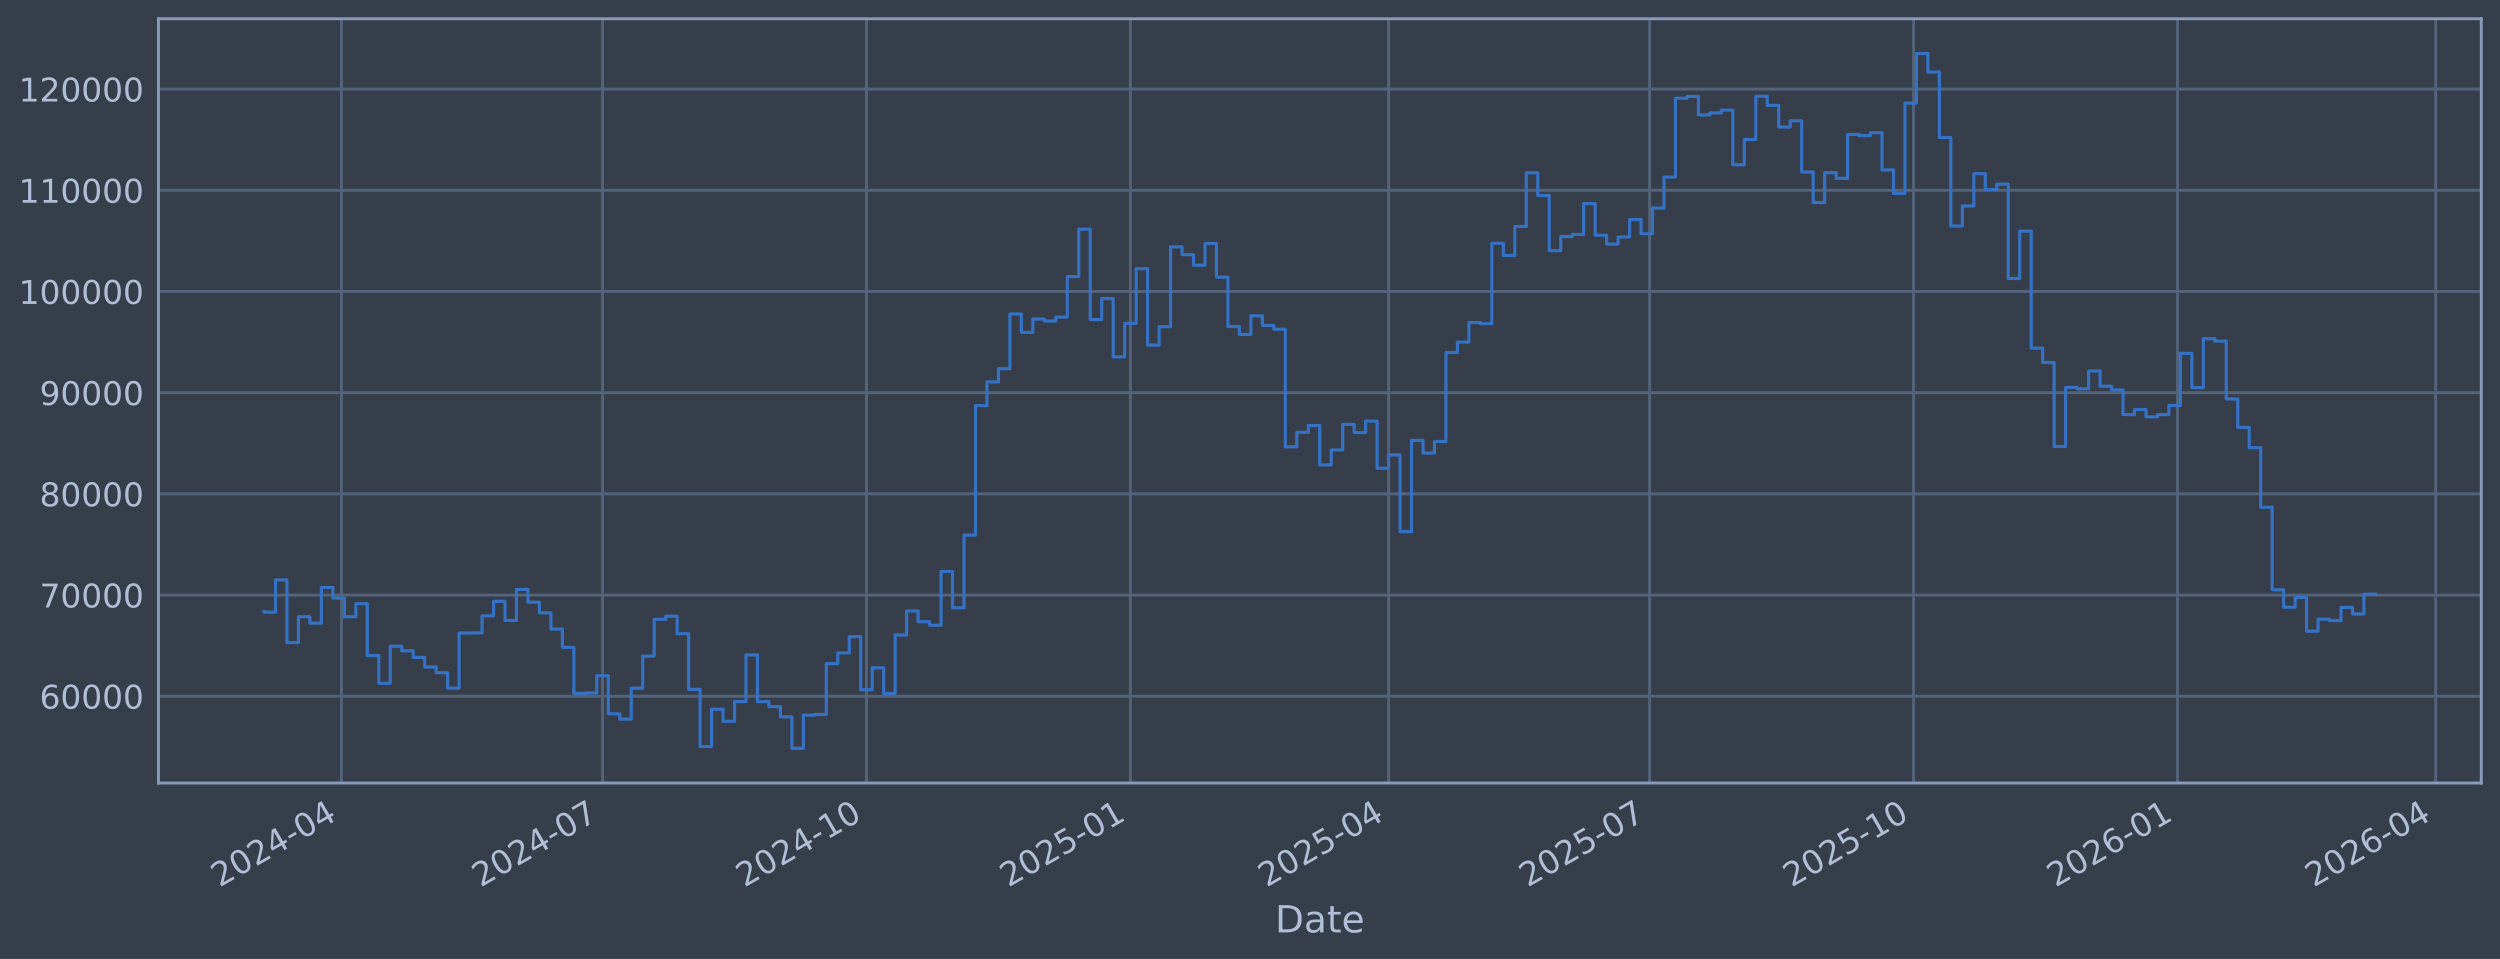
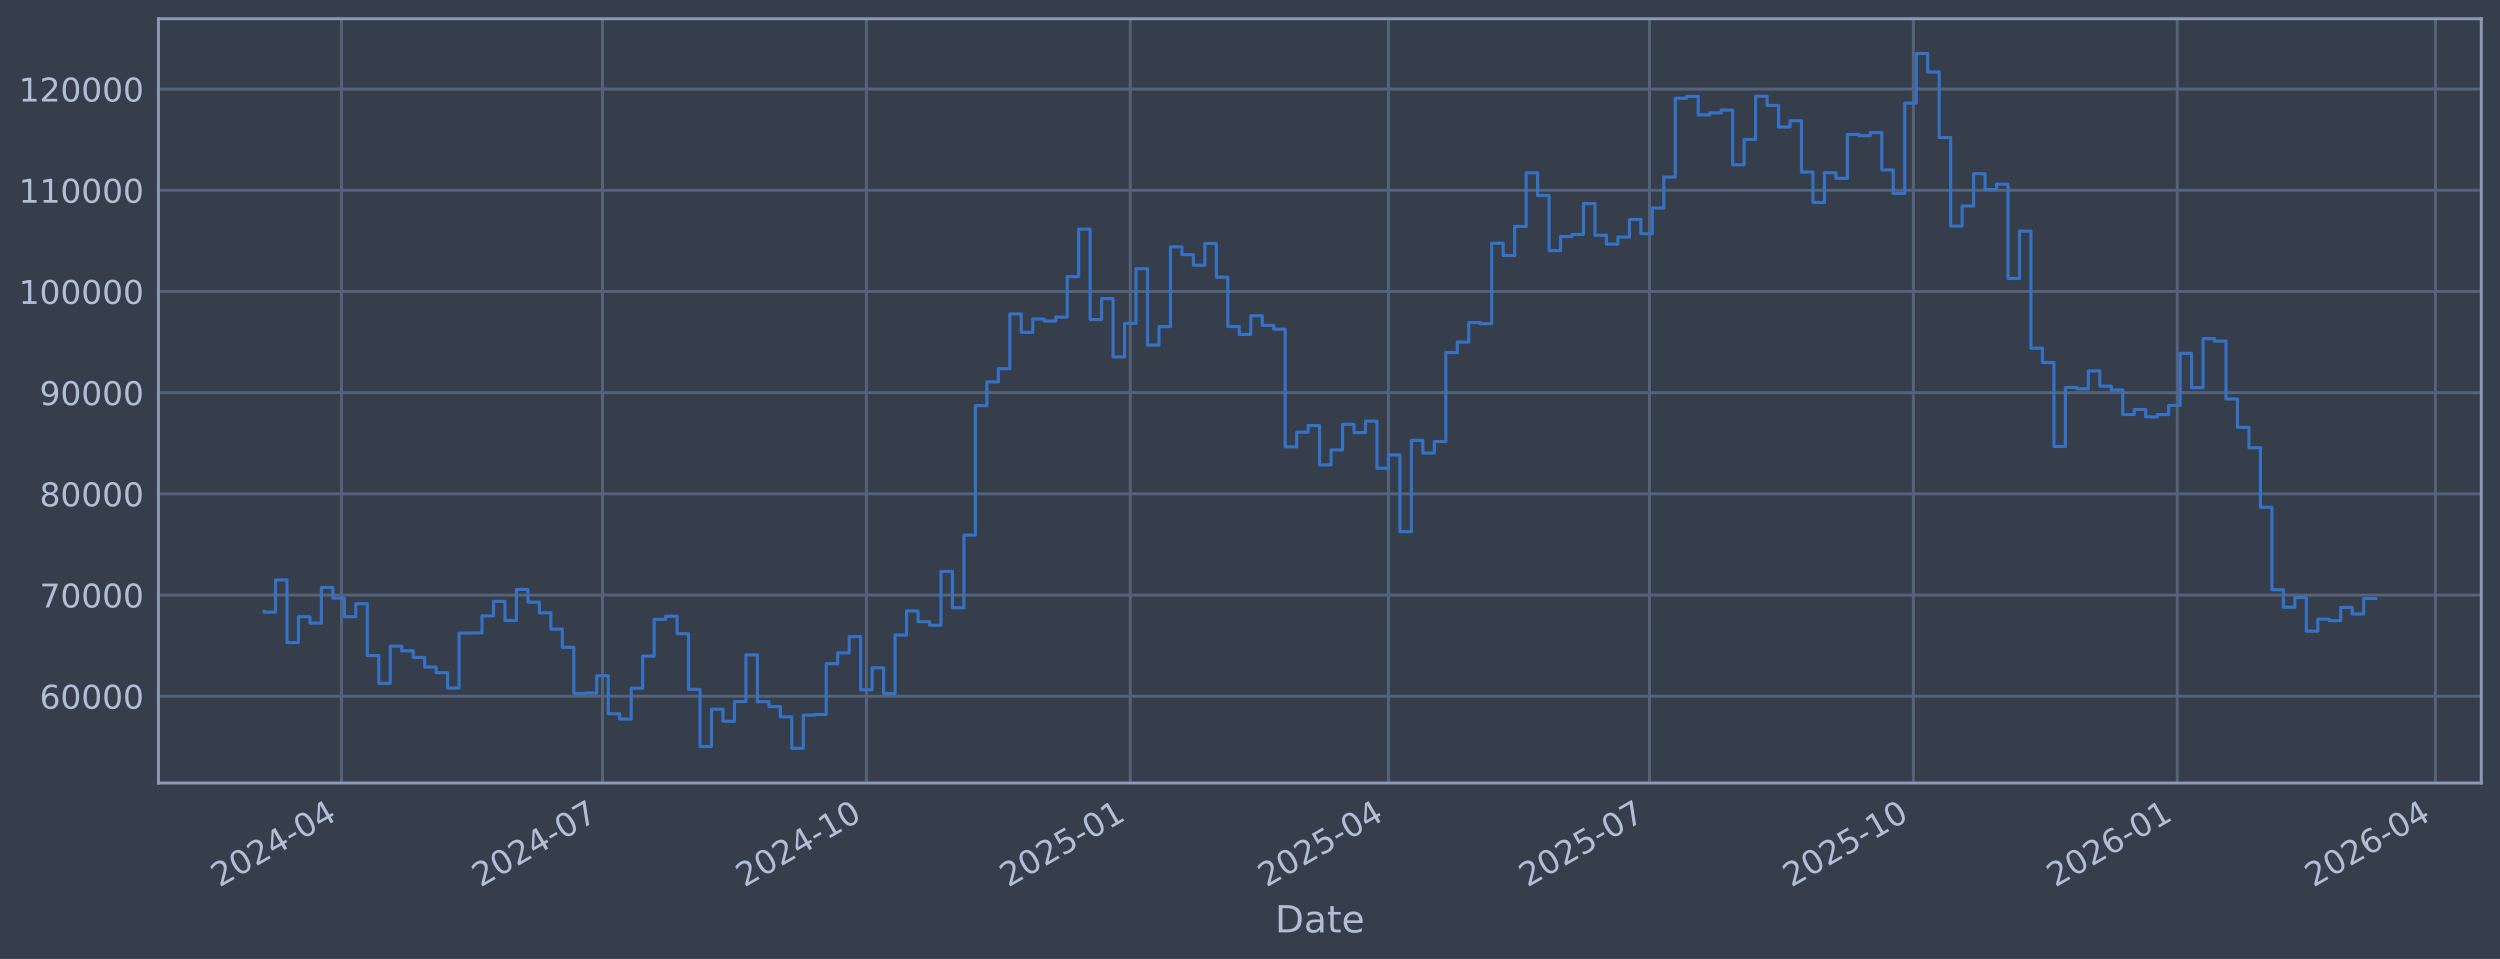
<svg xmlns="http://www.w3.org/2000/svg" xmlns:xlink="http://www.w3.org/1999/xlink" width="960.9pt" height="368.58pt" viewBox="0 0 960.9 368.58" version="1.1">
  <defs>
    <style type="text/css">*{stroke-linejoin: round; stroke-linecap: butt}</style>
  </defs>
  <g id="figure_1">
    <g id="patch_1">
      <path d="M 0 368.58  L 960.9 368.58  L 960.9 0  L 0 0  z " style="fill: #373e4b" />
    </g>
    <g id="axes_1">
      <g id="patch_2">
        <path d="M 60.901 300.96  L 953.701 300.96  L 953.701 7.2  L 60.901 7.2  z " style="fill: #373e4b" />
      </g>
      <g id="matplotlib.axis_1">
        <g id="xtick_1">
          <g id="line2d_1">
-             <path d="M 131.254 300.96  L 131.254 7.2  " clip-path="url(#p528d00396b)" style="fill: none; stroke: #546379; stroke-width: 1.12; stroke-linecap: square" />
+             <path d="M 131.25 300.96  L 131.25 7.2  " clip-path="url(#p803d82958b)" style="fill: none; stroke: #546379; stroke-width: 1.12; stroke-linecap: square" />
          </g>
          <g id="line2d_2" />
          <g id="text_1">
-             <g style="fill: #b1bed6" transform="translate(84.3503 341.1745) rotate(-30) scale(0.126 -0.126)">
+             <g style="fill: #b1bed6" transform="translate(84.34653 341.1745) rotate(-30) scale(0.126 -0.126)">
              <defs>
                <path id="DejaVuSans-32" d="M 1228 531  L 3431 531  L 3431 0  L 469 0  L 469 531  Q 828 903 1448 1529  Q 2069 2156 2228 2338  Q 2531 2678 2651 2914  Q 2772 3150 2772 3378  Q 2772 3750 2511 3984  Q 2250 4219 1831 4219  Q 1534 4219 1204 4116  Q 875 4013 500 3803  L 500 4441  Q 881 4594 1212 4672  Q 1544 4750 1819 4750  Q 2544 4750 2975 4387  Q 3406 4025 3406 3419  Q 3406 3131 3298 2873  Q 3191 2616 2906 2266  Q 2828 2175 2409 1742  Q 1991 1309 1228 531  z " transform="scale(0.015625)" />
                <path id="DejaVuSans-30" d="M 2034 4250  Q 1547 4250 1301 3770  Q 1056 3291 1056 2328  Q 1056 1369 1301 889  Q 1547 409 2034 409  Q 2525 409 2770 889  Q 3016 1369 3016 2328  Q 3016 3291 2770 3770  Q 2525 4250 2034 4250  z M 2034 4750  Q 2819 4750 3233 4129  Q 3647 3509 3647 2328  Q 3647 1150 3233 529  Q 2819 -91 2034 -91  Q 1250 -91 836 529  Q 422 1150 422 2328  Q 422 3509 836 4129  Q 1250 4750 2034 4750  z " transform="scale(0.015625)" />
                <path id="DejaVuSans-34" d="M 2419 4116  L 825 1625  L 2419 1625  L 2419 4116  z M 2253 4666  L 3047 4666  L 3047 1625  L 3713 1625  L 3713 1100  L 3047 1100  L 3047 0  L 2419 0  L 2419 1100  L 313 1100  L 313 1709  L 2253 4666  z " transform="scale(0.015625)" />
                <path id="DejaVuSans-2d" d="M 313 2009  L 1997 2009  L 1997 1497  L 313 1497  L 313 2009  z " transform="scale(0.015625)" />
              </defs>
              <use xlink:href="#DejaVuSans-32" />
              <use xlink:href="#DejaVuSans-30" transform="translate(63.62305 0)" />
              <use xlink:href="#DejaVuSans-32" transform="translate(127.2461 0)" />
              <use xlink:href="#DejaVuSans-34" transform="translate(190.8691 0)" />
              <use xlink:href="#DejaVuSans-2d" transform="translate(254.4922 0)" />
              <use xlink:href="#DejaVuSans-30" transform="translate(290.5762 0)" />
              <use xlink:href="#DejaVuSans-34" transform="translate(354.1992 0)" />
            </g>
          </g>
        </g>
        <g id="xtick_2">
          <g id="line2d_3">
-             <path d="M 231.594 300.96  L 231.594 7.2  " clip-path="url(#p528d00396b)" style="fill: none; stroke: #546379; stroke-width: 1.12; stroke-linecap: square" />
+             <path d="M 231.577 300.96  L 231.577 7.2  " clip-path="url(#p803d82958b)" style="fill: none; stroke: #546379; stroke-width: 1.12; stroke-linecap: square" />
          </g>
          <g id="line2d_4" />
          <g id="text_2">
-             <g style="fill: #b1bed6" transform="translate(184.6904 341.1745) rotate(-30) scale(0.126 -0.126)">
+             <g style="fill: #b1bed6" transform="translate(184.674 341.1745) rotate(-30) scale(0.126 -0.126)">
              <defs>
                <path id="DejaVuSans-37" d="M 525 4666  L 3525 4666  L 3525 4397  L 1831 0  L 1172 0  L 2766 4134  L 525 4134  L 525 4666  z " transform="scale(0.015625)" />
              </defs>
              <use xlink:href="#DejaVuSans-32" />
              <use xlink:href="#DejaVuSans-30" transform="translate(63.62305 0)" />
              <use xlink:href="#DejaVuSans-32" transform="translate(127.2461 0)" />
              <use xlink:href="#DejaVuSans-34" transform="translate(190.8691 0)" />
              <use xlink:href="#DejaVuSans-2d" transform="translate(254.4922 0)" />
              <use xlink:href="#DejaVuSans-30" transform="translate(290.5762 0)" />
              <use xlink:href="#DejaVuSans-37" transform="translate(354.1992 0)" />
            </g>
          </g>
        </g>
        <g id="xtick_3">
          <g id="line2d_5">
-             <path d="M 333.036 300.96  L 333.036 7.2  " clip-path="url(#p528d00396b)" style="fill: none; stroke: #546379; stroke-width: 1.12; stroke-linecap: square" />
+             <path d="M 333.007 300.96  L 333.007 7.2  " clip-path="url(#p803d82958b)" style="fill: none; stroke: #546379; stroke-width: 1.12; stroke-linecap: square" />
          </g>
          <g id="line2d_6" />
          <g id="text_3">
-             <g style="fill: #b1bed6" transform="translate(286.1332 341.1745) rotate(-30) scale(0.126 -0.126)">
+             <g style="fill: #b1bed6" transform="translate(286.1039 341.1745) rotate(-30) scale(0.126 -0.126)">
              <defs>
                <path id="DejaVuSans-31" d="M 794 531  L 1825 531  L 1825 4091  L 703 3866  L 703 4441  L 1819 4666  L 2450 4666  L 2450 531  L 3481 531  L 3481 0  L 794 0  L 794 531  z " transform="scale(0.015625)" />
              </defs>
              <use xlink:href="#DejaVuSans-32" />
              <use xlink:href="#DejaVuSans-30" transform="translate(63.62305 0)" />
              <use xlink:href="#DejaVuSans-32" transform="translate(127.2461 0)" />
              <use xlink:href="#DejaVuSans-34" transform="translate(190.8691 0)" />
              <use xlink:href="#DejaVuSans-2d" transform="translate(254.4922 0)" />
              <use xlink:href="#DejaVuSans-31" transform="translate(290.5762 0)" />
              <use xlink:href="#DejaVuSans-30" transform="translate(354.1992 0)" />
            </g>
          </g>
        </g>
        <g id="xtick_4">
          <g id="line2d_7">
-             <path d="M 434.479 300.96  L 434.479 7.2  " clip-path="url(#p528d00396b)" style="fill: none; stroke: #546379; stroke-width: 1.12; stroke-linecap: square" />
+             <path d="M 434.437 300.96  L 434.437 7.2  " clip-path="url(#p803d82958b)" style="fill: none; stroke: #546379; stroke-width: 1.12; stroke-linecap: square" />
          </g>
          <g id="line2d_8" />
          <g id="text_4">
-             <g style="fill: #b1bed6" transform="translate(387.576 341.1745) rotate(-30) scale(0.126 -0.126)">
+             <g style="fill: #b1bed6" transform="translate(387.5339 341.1745) rotate(-30) scale(0.126 -0.126)">
              <defs>
                <path id="DejaVuSans-35" d="M 691 4666  L 3169 4666  L 3169 4134  L 1269 4134  L 1269 2991  Q 1406 3038 1543 3061  Q 1681 3084 1819 3084  Q 2600 3084 3056 2656  Q 3513 2228 3513 1497  Q 3513 744 3044 326  Q 2575 -91 1722 -91  Q 1428 -91 1123 -41  Q 819 9 494 109  L 494 744  Q 775 591 1075 516  Q 1375 441 1709 441  Q 2250 441 2565 725  Q 2881 1009 2881 1497  Q 2881 1984 2565 2268  Q 2250 2553 1709 2553  Q 1456 2553 1204 2497  Q 953 2441 691 2322  L 691 4666  z " transform="scale(0.015625)" />
              </defs>
              <use xlink:href="#DejaVuSans-32" />
              <use xlink:href="#DejaVuSans-30" transform="translate(63.62305 0)" />
              <use xlink:href="#DejaVuSans-32" transform="translate(127.2461 0)" />
              <use xlink:href="#DejaVuSans-35" transform="translate(190.8691 0)" />
              <use xlink:href="#DejaVuSans-2d" transform="translate(254.4922 0)" />
              <use xlink:href="#DejaVuSans-30" transform="translate(290.5762 0)" />
              <use xlink:href="#DejaVuSans-31" transform="translate(354.1992 0)" />
            </g>
          </g>
        </g>
        <g id="xtick_5">
          <g id="line2d_9">
-             <path d="M 533.717 300.96  L 533.717 7.2  " clip-path="url(#p528d00396b)" style="fill: none; stroke: #546379; stroke-width: 1.12; stroke-linecap: square" />
+             <path d="M 533.662 300.96  L 533.662 7.2  " clip-path="url(#p803d82958b)" style="fill: none; stroke: #546379; stroke-width: 1.12; stroke-linecap: square" />
          </g>
          <g id="line2d_10" />
          <g id="text_5">
-             <g style="fill: #b1bed6" transform="translate(486.8135 341.1745) rotate(-30) scale(0.126 -0.126)">
+             <g style="fill: #b1bed6" transform="translate(486.7589 341.1745) rotate(-30) scale(0.126 -0.126)">
              <use xlink:href="#DejaVuSans-32" />
              <use xlink:href="#DejaVuSans-30" transform="translate(63.62305 0)" />
              <use xlink:href="#DejaVuSans-32" transform="translate(127.2461 0)" />
              <use xlink:href="#DejaVuSans-35" transform="translate(190.8691 0)" />
              <use xlink:href="#DejaVuSans-2d" transform="translate(254.4922 0)" />
              <use xlink:href="#DejaVuSans-30" transform="translate(290.5762 0)" />
              <use xlink:href="#DejaVuSans-34" transform="translate(354.1992 0)" />
            </g>
          </g>
        </g>
        <g id="xtick_6">
          <g id="line2d_11">
-             <path d="M 634.057 300.96  L 634.057 7.2  " clip-path="url(#p528d00396b)" style="fill: none; stroke: #546379; stroke-width: 1.12; stroke-linecap: square" />
+             <path d="M 633.99 300.96  L 633.99 7.2  " clip-path="url(#p803d82958b)" style="fill: none; stroke: #546379; stroke-width: 1.12; stroke-linecap: square" />
          </g>
          <g id="line2d_12" />
          <g id="text_6">
-             <g style="fill: #b1bed6" transform="translate(587.1537 341.1745) rotate(-30) scale(0.126 -0.126)">
+             <g style="fill: #b1bed6" transform="translate(587.0863 341.1745) rotate(-30) scale(0.126 -0.126)">
              <use xlink:href="#DejaVuSans-32" />
              <use xlink:href="#DejaVuSans-30" transform="translate(63.62305 0)" />
              <use xlink:href="#DejaVuSans-32" transform="translate(127.2461 0)" />
              <use xlink:href="#DejaVuSans-35" transform="translate(190.8691 0)" />
              <use xlink:href="#DejaVuSans-2d" transform="translate(254.4922 0)" />
              <use xlink:href="#DejaVuSans-30" transform="translate(290.5762 0)" />
              <use xlink:href="#DejaVuSans-37" transform="translate(354.1992 0)" />
            </g>
          </g>
        </g>
        <g id="xtick_7">
          <g id="line2d_13">
-             <path d="M 735.5 300.96  L 735.5 7.2  " clip-path="url(#p528d00396b)" style="fill: none; stroke: #546379; stroke-width: 1.12; stroke-linecap: square" />
+             <path d="M 735.42 300.96  L 735.42 7.2  " clip-path="url(#p803d82958b)" style="fill: none; stroke: #546379; stroke-width: 1.12; stroke-linecap: square" />
          </g>
          <g id="line2d_14" />
          <g id="text_7">
-             <g style="fill: #b1bed6" transform="translate(688.5964 341.1745) rotate(-30) scale(0.126 -0.126)">
+             <g style="fill: #b1bed6" transform="translate(688.5163 341.1745) rotate(-30) scale(0.126 -0.126)">
              <use xlink:href="#DejaVuSans-32" />
              <use xlink:href="#DejaVuSans-30" transform="translate(63.62305 0)" />
              <use xlink:href="#DejaVuSans-32" transform="translate(127.2461 0)" />
              <use xlink:href="#DejaVuSans-35" transform="translate(190.8691 0)" />
              <use xlink:href="#DejaVuSans-2d" transform="translate(254.4922 0)" />
              <use xlink:href="#DejaVuSans-31" transform="translate(290.5762 0)" />
              <use xlink:href="#DejaVuSans-30" transform="translate(354.1992 0)" />
            </g>
          </g>
        </g>
        <g id="xtick_8">
          <g id="line2d_15">
-             <path d="M 836.942 300.96  L 836.942 7.2  " clip-path="url(#p528d00396b)" style="fill: none; stroke: #546379; stroke-width: 1.12; stroke-linecap: square" />
+             <path d="M 836.849 300.96  L 836.849 7.2  " clip-path="url(#p803d82958b)" style="fill: none; stroke: #546379; stroke-width: 1.12; stroke-linecap: square" />
          </g>
          <g id="line2d_16" />
          <g id="text_8">
-             <g style="fill: #b1bed6" transform="translate(790.0392 341.1745) rotate(-30) scale(0.126 -0.126)">
+             <g style="fill: #b1bed6" transform="translate(789.9462 341.1745) rotate(-30) scale(0.126 -0.126)">
              <defs>
                <path id="DejaVuSans-36" d="M 2113 2584  Q 1688 2584 1439 2293  Q 1191 2003 1191 1497  Q 1191 994 1439 701  Q 1688 409 2113 409  Q 2538 409 2786 701  Q 3034 994 3034 1497  Q 3034 2003 2786 2293  Q 2538 2584 2113 2584  z M 3366 4563  L 3366 3988  Q 3128 4100 2886 4159  Q 2644 4219 2406 4219  Q 1781 4219 1451 3797  Q 1122 3375 1075 2522  Q 1259 2794 1537 2939  Q 1816 3084 2150 3084  Q 2853 3084 3261 2657  Q 3669 2231 3669 1497  Q 3669 778 3244 343  Q 2819 -91 2113 -91  Q 1303 -91 875 529  Q 447 1150 447 2328  Q 447 3434 972 4092  Q 1497 4750 2381 4750  Q 2619 4750 2861 4703  Q 3103 4656 3366 4563  z " transform="scale(0.015625)" />
              </defs>
              <use xlink:href="#DejaVuSans-32" />
              <use xlink:href="#DejaVuSans-30" transform="translate(63.62305 0)" />
              <use xlink:href="#DejaVuSans-32" transform="translate(127.2461 0)" />
              <use xlink:href="#DejaVuSans-36" transform="translate(190.8691 0)" />
              <use xlink:href="#DejaVuSans-2d" transform="translate(254.4922 0)" />
              <use xlink:href="#DejaVuSans-30" transform="translate(290.5762 0)" />
              <use xlink:href="#DejaVuSans-31" transform="translate(354.1992 0)" />
            </g>
          </g>
        </g>
        <g id="xtick_9">
          <g id="line2d_17">
-             <path d="M 936.18 300.96  L 936.18 7.2  " clip-path="url(#p528d00396b)" style="fill: none; stroke: #546379; stroke-width: 1.12; stroke-linecap: square" />
+             <path d="M 936.074 300.96  L 936.074 7.2  " clip-path="url(#p803d82958b)" style="fill: none; stroke: #546379; stroke-width: 1.12; stroke-linecap: square" />
          </g>
          <g id="line2d_18" />
          <g id="text_9">
-             <g style="fill: #b1bed6" transform="translate(889.2767 341.1745) rotate(-30) scale(0.126 -0.126)">
+             <g style="fill: #b1bed6" transform="translate(889.1712 341.1745) rotate(-30) scale(0.126 -0.126)">
              <use xlink:href="#DejaVuSans-32" />
              <use xlink:href="#DejaVuSans-30" transform="translate(63.62305 0)" />
              <use xlink:href="#DejaVuSans-32" transform="translate(127.2461 0)" />
              <use xlink:href="#DejaVuSans-36" transform="translate(190.8691 0)" />
              <use xlink:href="#DejaVuSans-2d" transform="translate(254.4922 0)" />
              <use xlink:href="#DejaVuSans-30" transform="translate(290.5762 0)" />
              <use xlink:href="#DejaVuSans-34" transform="translate(354.1992 0)" />
            </g>
          </g>
        </g>
        <g id="text_10">
          <g style="fill: #b1bed6" transform="translate(490.0914 358.3856) scale(0.144 -0.144)">
            <defs>
              <path id="DejaVuSans-44" d="M 1259 4147  L 1259 519  L 2022 519  Q 2988 519 3436 956  Q 3884 1394 3884 2338  Q 3884 3275 3436 3711  Q 2988 4147 2022 4147  L 1259 4147  z M 628 4666  L 1925 4666  Q 3281 4666 3915 4102  Q 4550 3538 4550 2338  Q 4550 1131 3912 565  Q 3275 0 1925 0  L 628 0  L 628 4666  z " transform="scale(0.015625)" />
              <path id="DejaVuSans-61" d="M 2194 1759  Q 1497 1759 1228 1600  Q 959 1441 959 1056  Q 959 750 1161 570  Q 1363 391 1709 391  Q 2188 391 2477 730  Q 2766 1069 2766 1631  L 2766 1759  L 2194 1759  z M 3341 1997  L 3341 0  L 2766 0  L 2766 531  Q 2569 213 2275 61  Q 1981 -91 1556 -91  Q 1019 -91 701 211  Q 384 513 384 1019  Q 384 1609 779 1909  Q 1175 2209 1959 2209  L 2766 2209  L 2766 2266  Q 2766 2663 2505 2880  Q 2244 3097 1772 3097  Q 1472 3097 1187 3025  Q 903 2953 641 2809  L 641 3341  Q 956 3463 1253 3523  Q 1550 3584 1831 3584  Q 2591 3584 2966 3190  Q 3341 2797 3341 1997  z " transform="scale(0.015625)" />
              <path id="DejaVuSans-74" d="M 1172 4494  L 1172 3500  L 2356 3500  L 2356 3053  L 1172 3053  L 1172 1153  Q 1172 725 1289 603  Q 1406 481 1766 481  L 2356 481  L 2356 0  L 1766 0  Q 1100 0 847 248  Q 594 497 594 1153  L 594 3053  L 172 3053  L 172 3500  L 594 3500  L 594 4494  L 1172 4494  z " transform="scale(0.015625)" />
              <path id="DejaVuSans-65" d="M 3597 1894  L 3597 1613  L 953 1613  Q 991 1019 1311 708  Q 1631 397 2203 397  Q 2534 397 2845 478  Q 3156 559 3463 722  L 3463 178  Q 3153 47 2828 -22  Q 2503 -91 2169 -91  Q 1331 -91 842 396  Q 353 884 353 1716  Q 353 2575 817 3079  Q 1281 3584 2069 3584  Q 2775 3584 3186 3129  Q 3597 2675 3597 1894  z M 3022 2063  Q 3016 2534 2758 2815  Q 2500 3097 2075 3097  Q 1594 3097 1305 2825  Q 1016 2553 972 2059  L 3022 2063  z " transform="scale(0.015625)" />
            </defs>
            <use xlink:href="#DejaVuSans-44" />
            <use xlink:href="#DejaVuSans-61" transform="translate(77.00195 0)" />
            <use xlink:href="#DejaVuSans-74" transform="translate(138.2812 0)" />
            <use xlink:href="#DejaVuSans-65" transform="translate(177.4902 0)" />
          </g>
        </g>
      </g>
      <g id="matplotlib.axis_2">
        <g id="ytick_1">
          <g id="line2d_19">
-             <path d="M 60.901 267.605  L 953.701 267.605  " clip-path="url(#p528d00396b)" style="fill: none; stroke: #546379; stroke-width: 1.12; stroke-linecap: square" />
+             <path d="M 60.901 267.605  L 953.701 267.605  " clip-path="url(#p803d82958b)" style="fill: none; stroke: #546379; stroke-width: 1.12; stroke-linecap: square" />
          </g>
          <g id="line2d_20" />
          <g id="text_11">
            <g style="fill: #b1bed6" transform="translate(15.21675 272.3918) scale(0.126 -0.126)">
              <use xlink:href="#DejaVuSans-36" />
              <use xlink:href="#DejaVuSans-30" transform="translate(63.62305 0)" />
              <use xlink:href="#DejaVuSans-30" transform="translate(127.2461 0)" />
              <use xlink:href="#DejaVuSans-30" transform="translate(190.8691 0)" />
              <use xlink:href="#DejaVuSans-30" transform="translate(254.4922 0)" />
            </g>
          </g>
        </g>
        <g id="ytick_2">
          <g id="line2d_21">
-             <path d="M 60.901 228.711  L 953.701 228.711  " clip-path="url(#p528d00396b)" style="fill: none; stroke: #546379; stroke-width: 1.12; stroke-linecap: square" />
+             <path d="M 60.901 228.711  L 953.701 228.711  " clip-path="url(#p803d82958b)" style="fill: none; stroke: #546379; stroke-width: 1.12; stroke-linecap: square" />
          </g>
          <g id="line2d_22" />
          <g id="text_12">
            <g style="fill: #b1bed6" transform="translate(15.21675 233.4979) scale(0.126 -0.126)">
              <use xlink:href="#DejaVuSans-37" />
              <use xlink:href="#DejaVuSans-30" transform="translate(63.62305 0)" />
              <use xlink:href="#DejaVuSans-30" transform="translate(127.2461 0)" />
              <use xlink:href="#DejaVuSans-30" transform="translate(190.8691 0)" />
              <use xlink:href="#DejaVuSans-30" transform="translate(254.4922 0)" />
            </g>
          </g>
        </g>
        <g id="ytick_3">
          <g id="line2d_23">
-             <path d="M 60.901 189.817  L 953.701 189.817  " clip-path="url(#p528d00396b)" style="fill: none; stroke: #546379; stroke-width: 1.12; stroke-linecap: square" />
+             <path d="M 60.901 189.817  L 953.701 189.817  " clip-path="url(#p803d82958b)" style="fill: none; stroke: #546379; stroke-width: 1.12; stroke-linecap: square" />
          </g>
          <g id="line2d_24" />
          <g id="text_13">
            <g style="fill: #b1bed6" transform="translate(15.21675 194.604) scale(0.126 -0.126)">
              <defs>
                <path id="DejaVuSans-38" d="M 2034 2216  Q 1584 2216 1326 1975  Q 1069 1734 1069 1313  Q 1069 891 1326 650  Q 1584 409 2034 409  Q 2484 409 2743 651  Q 3003 894 3003 1313  Q 3003 1734 2745 1975  Q 2488 2216 2034 2216  z M 1403 2484  Q 997 2584 770 2862  Q 544 3141 544 3541  Q 544 4100 942 4425  Q 1341 4750 2034 4750  Q 2731 4750 3128 4425  Q 3525 4100 3525 3541  Q 3525 3141 3298 2862  Q 3072 2584 2669 2484  Q 3125 2378 3379 2068  Q 3634 1759 3634 1313  Q 3634 634 3220 271  Q 2806 -91 2034 -91  Q 1263 -91 848 271  Q 434 634 434 1313  Q 434 1759 690 2068  Q 947 2378 1403 2484  z M 1172 3481  Q 1172 3119 1398 2916  Q 1625 2713 2034 2713  Q 2441 2713 2670 2916  Q 2900 3119 2900 3481  Q 2900 3844 2670 4047  Q 2441 4250 2034 4250  Q 1625 4250 1398 4047  Q 1172 3844 1172 3481  z " transform="scale(0.015625)" />
              </defs>
              <use xlink:href="#DejaVuSans-38" />
              <use xlink:href="#DejaVuSans-30" transform="translate(63.62305 0)" />
              <use xlink:href="#DejaVuSans-30" transform="translate(127.2461 0)" />
              <use xlink:href="#DejaVuSans-30" transform="translate(190.8691 0)" />
              <use xlink:href="#DejaVuSans-30" transform="translate(254.4922 0)" />
            </g>
          </g>
        </g>
        <g id="ytick_4">
          <g id="line2d_25">
-             <path d="M 60.901 150.923  L 953.701 150.923  " clip-path="url(#p528d00396b)" style="fill: none; stroke: #546379; stroke-width: 1.12; stroke-linecap: square" />
+             <path d="M 60.901 150.923  L 953.701 150.923  " clip-path="url(#p803d82958b)" style="fill: none; stroke: #546379; stroke-width: 1.12; stroke-linecap: square" />
          </g>
          <g id="line2d_26" />
          <g id="text_14">
            <g style="fill: #b1bed6" transform="translate(15.21675 155.7101) scale(0.126 -0.126)">
              <defs>
                <path id="DejaVuSans-39" d="M 703 97  L 703 672  Q 941 559 1184 500  Q 1428 441 1663 441  Q 2288 441 2617 861  Q 2947 1281 2994 2138  Q 2813 1869 2534 1725  Q 2256 1581 1919 1581  Q 1219 1581 811 2004  Q 403 2428 403 3163  Q 403 3881 828 4315  Q 1253 4750 1959 4750  Q 2769 4750 3195 4129  Q 3622 3509 3622 2328  Q 3622 1225 3098 567  Q 2575 -91 1691 -91  Q 1453 -91 1209 -44  Q 966 3 703 97  z M 1959 2075  Q 2384 2075 2632 2365  Q 2881 2656 2881 3163  Q 2881 3666 2632 3958  Q 2384 4250 1959 4250  Q 1534 4250 1286 3958  Q 1038 3666 1038 3163  Q 1038 2656 1286 2365  Q 1534 2075 1959 2075  z " transform="scale(0.015625)" />
              </defs>
              <use xlink:href="#DejaVuSans-39" />
              <use xlink:href="#DejaVuSans-30" transform="translate(63.62305 0)" />
              <use xlink:href="#DejaVuSans-30" transform="translate(127.2461 0)" />
              <use xlink:href="#DejaVuSans-30" transform="translate(190.8691 0)" />
              <use xlink:href="#DejaVuSans-30" transform="translate(254.4922 0)" />
            </g>
          </g>
        </g>
        <g id="ytick_5">
          <g id="line2d_27">
-             <path d="M 60.901 112.029  L 953.701 112.029  " clip-path="url(#p528d00396b)" style="fill: none; stroke: #546379; stroke-width: 1.12; stroke-linecap: square" />
+             <path d="M 60.901 112.029  L 953.701 112.029  " clip-path="url(#p803d82958b)" style="fill: none; stroke: #546379; stroke-width: 1.12; stroke-linecap: square" />
          </g>
          <g id="line2d_28" />
          <g id="text_15">
            <g style="fill: #b1bed6" transform="translate(7.2 116.8162) scale(0.126 -0.126)">
              <use xlink:href="#DejaVuSans-31" />
              <use xlink:href="#DejaVuSans-30" transform="translate(63.62305 0)" />
              <use xlink:href="#DejaVuSans-30" transform="translate(127.2461 0)" />
              <use xlink:href="#DejaVuSans-30" transform="translate(190.8691 0)" />
              <use xlink:href="#DejaVuSans-30" transform="translate(254.4922 0)" />
              <use xlink:href="#DejaVuSans-30" transform="translate(318.1152 0)" />
            </g>
          </g>
        </g>
        <g id="ytick_6">
          <g id="line2d_29">
-             <path d="M 60.901 73.135  L 953.701 73.135  " clip-path="url(#p528d00396b)" style="fill: none; stroke: #546379; stroke-width: 1.12; stroke-linecap: square" />
+             <path d="M 60.901 73.135  L 953.701 73.135  " clip-path="url(#p803d82958b)" style="fill: none; stroke: #546379; stroke-width: 1.12; stroke-linecap: square" />
          </g>
          <g id="line2d_30" />
          <g id="text_16">
            <g style="fill: #b1bed6" transform="translate(7.2 77.92225) scale(0.126 -0.126)">
              <use xlink:href="#DejaVuSans-31" />
              <use xlink:href="#DejaVuSans-31" transform="translate(63.62305 0)" />
              <use xlink:href="#DejaVuSans-30" transform="translate(127.2461 0)" />
              <use xlink:href="#DejaVuSans-30" transform="translate(190.8691 0)" />
              <use xlink:href="#DejaVuSans-30" transform="translate(254.4922 0)" />
              <use xlink:href="#DejaVuSans-30" transform="translate(318.1152 0)" />
            </g>
          </g>
        </g>
        <g id="ytick_7">
          <g id="line2d_31">
-             <path d="M 60.901 34.241  L 953.701 34.241  " clip-path="url(#p528d00396b)" style="fill: none; stroke: #546379; stroke-width: 1.12; stroke-linecap: square" />
+             <path d="M 60.901 34.241  L 953.701 34.241  " clip-path="url(#p803d82958b)" style="fill: none; stroke: #546379; stroke-width: 1.12; stroke-linecap: square" />
          </g>
          <g id="line2d_32" />
          <g id="text_17">
            <g style="fill: #b1bed6" transform="translate(7.2 39.02834) scale(0.126 -0.126)">
              <use xlink:href="#DejaVuSans-31" />
              <use xlink:href="#DejaVuSans-32" transform="translate(63.62305 0)" />
              <use xlink:href="#DejaVuSans-30" transform="translate(127.2461 0)" />
              <use xlink:href="#DejaVuSans-30" transform="translate(190.8691 0)" />
              <use xlink:href="#DejaVuSans-30" transform="translate(254.4922 0)" />
              <use xlink:href="#DejaVuSans-30" transform="translate(318.1152 0)" />
            </g>
          </g>
        </g>
      </g>
      <g id="line2d_33">
-         <path d="M 101.482 235.021  L 101.482 235.296  L 105.893 235.296  L 105.893 222.919  L 110.303 222.919  L 110.303 246.977  L 114.714 246.977  L 114.714 237.045  L 119.125 237.045  L 119.125 239.499  L 123.535 239.499  L 123.535 225.776  L 127.946 225.776  L 127.946 229.873  L 132.356 229.873  L 132.356 237.044  L 136.767 237.044  L 136.767 232.049  L 141.177 232.049  L 141.177 251.97  L 145.588 251.97  L 145.588 262.624  L 149.998 262.624  L 149.998 248.353  L 154.409 248.353  L 154.409 250.156  L 158.82 250.156  L 158.82 252.698  L 163.23 252.698  L 163.23 256.383  L 167.641 256.383  L 167.641 258.568  L 172.051 258.568  L 172.051 264.471  L 176.462 264.471  L 176.462 243.338  L 185.283 243.234  L 185.283 236.714  L 189.693 236.714  L 189.693 231.145  L 194.104 231.145  L 194.104 238.493  L 198.515 238.493  L 198.515 226.559  L 202.925 226.559  L 202.925 231.442  L 207.336 231.442  L 207.336 235.557  L 211.746 235.557  L 211.746 241.791  L 216.157 241.791  L 216.157 248.818  L 220.567 248.818  L 220.567 266.518  L 224.978 266.518  L 224.978 266.377  L 229.388 266.377  L 229.388 259.716  L 233.799 259.716  L 233.799 274.352  L 238.21 274.352  L 238.21 276.383  L 242.62 276.383  L 242.62 264.5  L 247.031 264.5  L 247.031 252.169  L 251.441 252.169  L 251.441 238.056  L 255.852 238.056  L 255.852 236.821  L 260.262 236.821  L 260.262 243.568  L 264.673 243.568  L 264.673 264.973  L 269.083 264.973  L 269.083 286.922  L 273.494 286.922  L 273.494 272.595  L 277.905 272.595  L 277.905 277.237  L 282.315 277.237  L 282.315 269.643  L 286.726 269.643  L 286.726 251.728  L 291.136 251.728  L 291.136 269.679  L 295.547 269.679  L 295.547 271.615  L 299.957 271.615  L 299.957 275.513  L 304.368 275.513  L 304.368 287.607  L 308.778 287.607  L 308.778 274.853  L 313.189 274.853  L 313.189 274.625  L 317.6 274.625  L 317.6 255.107  L 322.01 255.107  L 322.01 250.962  L 326.421 250.962  L 326.421 244.702  L 330.831 244.702  L 330.831 265.118  L 335.242 265.118  L 335.242 256.656  L 339.652 256.656  L 339.652 266.558  L 344.063 266.558  L 344.063 244.08  L 348.473 244.08  L 348.473 234.832  L 352.884 234.832  L 352.884 238.947  L 357.295 238.947  L 357.295 240.306  L 361.705 240.306  L 361.705 219.649  L 366.116 219.649  L 366.116 233.595  L 370.526 233.595  L 370.526 205.661  L 374.937 205.661  L 374.937 155.902  L 379.347 155.902  L 379.347 146.788  L 383.758 146.788  L 383.758 141.707  L 388.168 141.707  L 388.168 120.675  L 392.579 120.675  L 392.579 127.754  L 396.99 127.754  L 396.99 122.633  L 401.4 122.633  L 401.4 123.388  L 405.811 123.388  L 405.811 121.887  L 410.221 121.887  L 410.221 106.321  L 414.632 106.321  L 414.632 88.086  L 419.042 88.086  L 419.042 122.816  L 423.453 122.816  L 423.453 114.751  L 427.863 114.751  L 427.863 137.169  L 432.274 137.169  L 432.274 124.267  L 436.685 124.267  L 436.685 103.265  L 441.095 103.265  L 441.095 132.633  L 445.506 132.633  L 445.506 125.536  L 449.916 125.536  L 449.916 94.881  L 454.327 94.881  L 454.327 97.883  L 458.737 97.883  L 458.737 101.945  L 463.148 101.945  L 463.148 93.578  L 467.558 93.578  L 467.558 106.527  L 471.969 106.527  L 471.969 125.484  L 476.38 125.484  L 476.38 128.551  L 480.79 128.551  L 480.79 121.388  L 485.201 121.388  L 485.201 125.087  L 489.611 125.087  L 489.611 126.518  L 494.022 126.518  L 494.022 171.747  L 498.432 171.747  L 498.432 166.163  L 502.843 166.163  L 502.843 163.581  L 507.253 163.581  L 507.253 178.696  L 511.664 178.696  L 511.664 172.939  L 516.075 172.939  L 516.075 163.106  L 520.485 163.106  L 520.485 166.259  L 524.896 166.259  L 524.896 161.861  L 529.306 161.861  L 529.306 179.972  L 533.717 179.972  L 533.717 174.874  L 538.127 174.874  L 538.127 204.338  L 542.538 204.338  L 542.538 169.268  L 546.948 169.268  L 546.948 174.129  L 551.359 174.129  L 551.359 169.699  L 555.77 169.699  L 555.77 135.479  L 560.18 135.479  L 560.18 131.483  L 564.591 131.483  L 564.591 123.981  L 569.001 123.981  L 569.001 124.404  L 573.412 124.404  L 573.412 93.491  L 577.822 93.491  L 577.822 98.213  L 582.233 98.213  L 582.233 87.041  L 586.643 87.041  L 586.643 66.437  L 591.054 66.437  L 591.054 75.153  L 595.465 75.153  L 595.465 96.364  L 599.875 96.364  L 599.875 90.892  L 604.286 90.892  L 604.286 90.12  L 608.696 90.12  L 608.696 78.236  L 613.107 78.236  L 613.107 90.409  L 617.517 90.409  L 617.517 93.825  L 621.928 93.825  L 621.928 91.103  L 626.338 91.103  L 626.338 84.374  L 630.749 84.374  L 630.749 89.837  L 635.16 89.837  L 635.16 79.968  L 639.57 79.968  L 639.57 68.059  L 643.981 68.059  L 643.981 37.76  L 648.391 37.76  L 648.391 37.054  L 652.802 37.054  L 652.802 44.172  L 657.212 44.172  L 657.212 43.388  L 661.623 43.388  L 661.623 42.31  L 666.033 42.31  L 666.033 63.327  L 670.444 63.327  L 670.444 53.593  L 674.855 53.593  L 674.855 36.982  L 679.265 36.982  L 679.265 40.511  L 683.676 40.511  L 683.676 48.822  L 688.086 48.822  L 688.086 46.427  L 692.497 46.427  L 692.497 66.121  L 696.907 66.121  L 696.907 77.838  L 701.318 77.838  L 701.318 66.377  L 705.728 66.377  L 705.728 68.563  L 710.139 68.563  L 710.139 51.675  L 714.55 51.675  L 714.55 52.123  L 718.96 52.123  L 718.96 50.999  L 723.371 50.999  L 723.371 65.316  L 727.781 65.316  L 727.781 74.345  L 732.192 74.345  L 732.192 39.618  L 736.602 39.618  L 736.602 20.553  L 741.013 20.553  L 741.013 27.69  L 745.423 27.69  L 745.423 52.846  L 749.834 52.846  L 749.834 86.88  L 754.245 86.88  L 754.245 79.171  L 758.655 79.171  L 758.655 66.766  L 763.066 66.766  L 763.066 72.869  L 767.476 72.869  L 767.476 70.794  L 771.887 70.794  L 771.887 107.041  L 776.297 107.041  L 776.297 88.839  L 780.708 88.839  L 780.708 133.813  L 785.118 133.813  L 785.118 139.336  L 789.529 139.336  L 789.529 171.624  L 793.94 171.624  L 793.94 148.91  L 798.35 148.91  L 798.35 149.459  L 802.761 149.459  L 802.761 142.592  L 807.171 142.592  L 807.171 148.42  L 811.582 148.42  L 811.582 149.875  L 815.992 149.875  L 815.992 159.342  L 820.403 159.342  L 820.403 157.39  L 824.813 157.39  L 824.813 160.227  L 829.224 160.227  L 829.224 159.343  L 833.635 159.343  L 833.635 155.843  L 838.045 155.843  L 838.045 135.823  L 842.456 135.823  L 842.456 148.995  L 846.866 148.995  L 846.866 130.178  L 851.277 130.178  L 851.277 131.095  L 855.687 131.095  L 855.687 153.355  L 860.098 153.355  L 860.098 164.26  L 864.508 164.26  L 864.508 172.068  L 868.919 172.068  L 868.919 194.952  L 873.33 194.952  L 873.33 226.687  L 877.74 226.687  L 877.74 233.401  L 882.151 233.401  L 882.151 229.665  L 886.561 229.665  L 886.561 242.605  L 890.972 242.605  L 890.972 237.987  L 895.382 237.987  L 895.382 238.548  L 899.793 238.548  L 899.793 233.472  L 904.203 233.472  L 904.203 235.99  L 908.614 235.99  L 908.614 228.376  L 913.119 228.376  L 913.119 228.376  " clip-path="url(#p528d00396b)" style="fill: none; stroke: #3572c6; stroke-width: 1.2; stroke-linecap: square" />
+         <path d="M 101.482 235.021  L 101.482 235.296  L 105.892 235.296  L 105.892 222.919  L 110.302 222.919  L 110.302 246.977  L 114.712 246.977  L 114.712 237.045  L 119.122 237.045  L 119.122 239.499  L 123.532 239.499  L 123.532 225.776  L 127.942 225.776  L 127.942 229.873  L 132.352 229.873  L 132.352 237.044  L 136.762 237.044  L 136.762 232.049  L 141.172 232.049  L 141.172 251.97  L 145.582 251.97  L 145.582 262.624  L 149.992 262.624  L 149.992 248.353  L 154.402 248.353  L 154.402 250.156  L 158.812 250.156  L 158.812 252.698  L 163.222 252.698  L 163.222 256.383  L 167.632 256.383  L 167.632 258.568  L 172.042 258.568  L 172.042 264.471  L 176.452 264.471  L 176.452 243.338  L 185.272 243.234  L 185.272 236.714  L 189.682 236.714  L 189.682 231.145  L 194.092 231.145  L 194.092 238.493  L 198.502 238.493  L 198.502 226.559  L 202.912 226.559  L 202.912 231.442  L 207.322 231.442  L 207.322 235.557  L 211.732 235.557  L 211.732 241.791  L 216.142 241.791  L 216.142 248.818  L 220.552 248.818  L 220.552 266.518  L 224.962 266.518  L 224.962 266.377  L 229.372 266.377  L 229.372 259.716  L 233.782 259.716  L 233.782 274.352  L 238.192 274.352  L 238.192 276.383  L 242.602 276.383  L 242.602 264.5  L 247.012 264.5  L 247.012 252.169  L 251.422 252.169  L 251.422 238.056  L 255.832 238.056  L 255.832 236.821  L 260.242 236.821  L 260.242 243.568  L 264.652 243.568  L 264.652 264.973  L 269.062 264.973  L 269.062 286.922  L 273.472 286.922  L 273.472 272.595  L 277.882 272.595  L 277.882 277.237  L 282.292 277.237  L 282.292 269.643  L 286.702 269.643  L 286.702 251.728  L 291.112 251.728  L 291.112 269.679  L 295.522 269.679  L 295.522 271.615  L 299.932 271.615  L 299.932 275.513  L 304.342 275.513  L 304.342 287.607  L 308.752 287.607  L 308.752 274.853  L 313.162 274.853  L 313.162 274.625  L 317.572 274.625  L 317.572 255.107  L 321.982 255.107  L 321.982 250.962  L 326.392 250.962  L 326.392 244.702  L 330.802 244.702  L 330.802 265.118  L 335.212 265.118  L 335.212 256.656  L 339.622 256.656  L 339.622 266.558  L 344.032 266.558  L 344.032 244.08  L 348.442 244.08  L 348.442 234.832  L 352.852 234.832  L 352.852 238.947  L 357.262 238.947  L 357.262 240.306  L 361.672 240.306  L 361.672 219.649  L 366.082 219.649  L 366.082 233.595  L 370.492 233.595  L 370.492 205.661  L 374.902 205.661  L 374.902 155.902  L 379.312 155.902  L 379.312 146.788  L 383.722 146.788  L 383.722 141.707  L 388.132 141.707  L 388.132 120.675  L 392.542 120.675  L 392.542 127.754  L 396.952 127.754  L 396.952 122.633  L 401.362 122.633  L 401.362 123.388  L 405.772 123.388  L 405.772 121.887  L 410.182 121.887  L 410.182 106.321  L 414.592 106.321  L 414.592 88.086  L 419.002 88.086  L 419.002 122.816  L 423.412 122.816  L 423.412 114.751  L 427.822 114.751  L 427.822 137.169  L 432.232 137.169  L 432.232 124.267  L 436.642 124.267  L 436.642 103.265  L 441.052 103.265  L 441.052 132.633  L 445.462 132.633  L 445.462 125.536  L 449.872 125.536  L 449.872 94.881  L 454.282 94.881  L 454.282 97.883  L 458.692 97.883  L 458.692 101.945  L 463.102 101.945  L 463.102 93.578  L 467.512 93.578  L 467.512 106.527  L 471.922 106.527  L 471.922 125.484  L 476.332 125.484  L 476.332 128.551  L 480.742 128.551  L 480.742 121.388  L 485.152 121.388  L 485.152 125.087  L 489.562 125.087  L 489.562 126.518  L 493.972 126.518  L 493.972 171.747  L 498.382 171.747  L 498.382 166.163  L 502.792 166.163  L 502.792 163.581  L 507.202 163.581  L 507.202 178.696  L 511.612 178.696  L 511.612 172.939  L 516.022 172.939  L 516.022 163.106  L 520.432 163.106  L 520.432 166.259  L 524.842 166.259  L 524.842 161.861  L 529.252 161.861  L 529.252 179.972  L 533.662 179.972  L 533.662 174.874  L 538.072 174.874  L 538.072 204.338  L 542.482 204.338  L 542.482 169.268  L 546.892 169.268  L 546.892 174.129  L 551.302 174.129  L 551.302 169.699  L 555.712 169.699  L 555.712 135.479  L 560.122 135.479  L 560.122 131.483  L 564.532 131.483  L 564.532 123.981  L 568.942 123.981  L 568.942 124.404  L 573.352 124.404  L 573.352 93.491  L 577.762 93.491  L 577.762 98.213  L 582.172 98.213  L 582.172 87.041  L 586.582 87.041  L 586.582 66.437  L 590.992 66.437  L 590.992 75.153  L 595.402 75.153  L 595.402 96.364  L 599.812 96.364  L 599.812 90.892  L 604.222 90.892  L 604.222 90.12  L 608.632 90.12  L 608.632 78.236  L 613.042 78.236  L 613.042 90.409  L 617.452 90.409  L 617.452 93.825  L 621.862 93.825  L 621.862 91.103  L 626.272 91.103  L 626.272 84.374  L 630.682 84.374  L 630.682 89.837  L 635.092 89.837  L 635.092 79.968  L 639.502 79.968  L 639.502 68.059  L 643.912 68.059  L 643.912 37.76  L 648.322 37.76  L 648.322 37.054  L 652.732 37.054  L 652.732 44.172  L 657.142 44.172  L 657.142 43.388  L 661.552 43.388  L 661.552 42.31  L 665.962 42.31  L 665.962 63.327  L 670.372 63.327  L 670.372 53.593  L 674.782 53.593  L 674.782 36.982  L 679.192 36.982  L 679.192 40.511  L 683.602 40.511  L 683.602 48.822  L 688.012 48.822  L 688.012 46.427  L 692.422 46.427  L 692.422 66.121  L 696.832 66.121  L 696.832 77.838  L 701.242 77.838  L 701.242 66.377  L 705.652 66.377  L 705.652 68.563  L 710.062 68.563  L 710.062 51.675  L 714.472 51.675  L 714.472 52.123  L 718.882 52.123  L 718.882 50.999  L 723.292 50.999  L 723.292 65.316  L 727.702 65.316  L 727.702 74.345  L 732.112 74.345  L 732.112 39.618  L 736.522 39.618  L 736.522 20.553  L 740.932 20.553  L 740.932 27.69  L 745.342 27.69  L 745.342 52.846  L 749.752 52.846  L 749.752 86.88  L 754.162 86.88  L 754.162 79.171  L 758.572 79.171  L 758.572 66.766  L 762.982 66.766  L 762.982 72.869  L 767.392 72.869  L 767.392 70.794  L 771.802 70.794  L 771.802 107.041  L 776.212 107.041  L 776.212 88.839  L 780.622 88.839  L 780.622 133.813  L 785.032 133.813  L 785.032 139.336  L 789.442 139.336  L 789.442 171.624  L 793.852 171.624  L 793.852 148.91  L 798.262 148.91  L 798.262 149.459  L 802.672 149.459  L 802.672 142.592  L 807.082 142.592  L 807.082 148.42  L 811.492 148.42  L 811.492 149.875  L 815.902 149.875  L 815.902 159.342  L 820.312 159.342  L 820.312 157.39  L 824.722 157.39  L 824.722 160.227  L 829.132 160.227  L 829.132 159.343  L 833.542 159.343  L 833.542 155.843  L 837.952 155.843  L 837.952 135.823  L 842.362 135.823  L 842.362 148.995  L 846.772 148.995  L 846.772 130.178  L 851.182 130.178  L 851.182 131.095  L 855.592 131.095  L 855.592 153.355  L 860.002 153.355  L 860.002 164.26  L 864.412 164.26  L 864.412 172.068  L 868.822 172.068  L 868.822 194.952  L 873.232 194.952  L 873.232 226.687  L 877.642 226.687  L 877.642 233.401  L 882.052 233.401  L 882.052 229.665  L 886.462 229.665  L 886.462 242.605  L 890.872 242.605  L 890.872 237.987  L 895.282 237.987  L 895.282 238.548  L 899.692 238.548  L 899.692 233.472  L 904.102 233.472  L 904.102 235.99  L 908.512 235.99  L 908.512 230.006  L 913.119 230.006  L 913.119 230.006  " clip-path="url(#p803d82958b)" style="fill: none; stroke: #3572c6; stroke-width: 1.2; stroke-linecap: square" />
      </g>
      <g id="patch_3">
        <path d="M 60.901 300.96  L 60.901 7.2  " style="fill: none; stroke: #899ab8; stroke-width: 1.12; stroke-linejoin: miter; stroke-linecap: square" />
      </g>
      <g id="patch_4">
        <path d="M 953.701 300.96  L 953.701 7.2  " style="fill: none; stroke: #899ab8; stroke-width: 1.12; stroke-linejoin: miter; stroke-linecap: square" />
      </g>
      <g id="patch_5">
        <path d="M 60.901 300.96  L 953.701 300.96  " style="fill: none; stroke: #899ab8; stroke-width: 1.12; stroke-linejoin: miter; stroke-linecap: square" />
      </g>
      <g id="patch_6">
        <path d="M 60.901 7.2  L 953.701 7.2  " style="fill: none; stroke: #899ab8; stroke-width: 1.12; stroke-linejoin: miter; stroke-linecap: square" />
      </g>
    </g>
  </g>
  <defs>
-     <clipPath id="p528d00396b">
+     <clipPath id="p803d82958b">
      <rect x="60.901" y="7.2" width="892.8" height="293.76" />
    </clipPath>
  </defs>
</svg>
